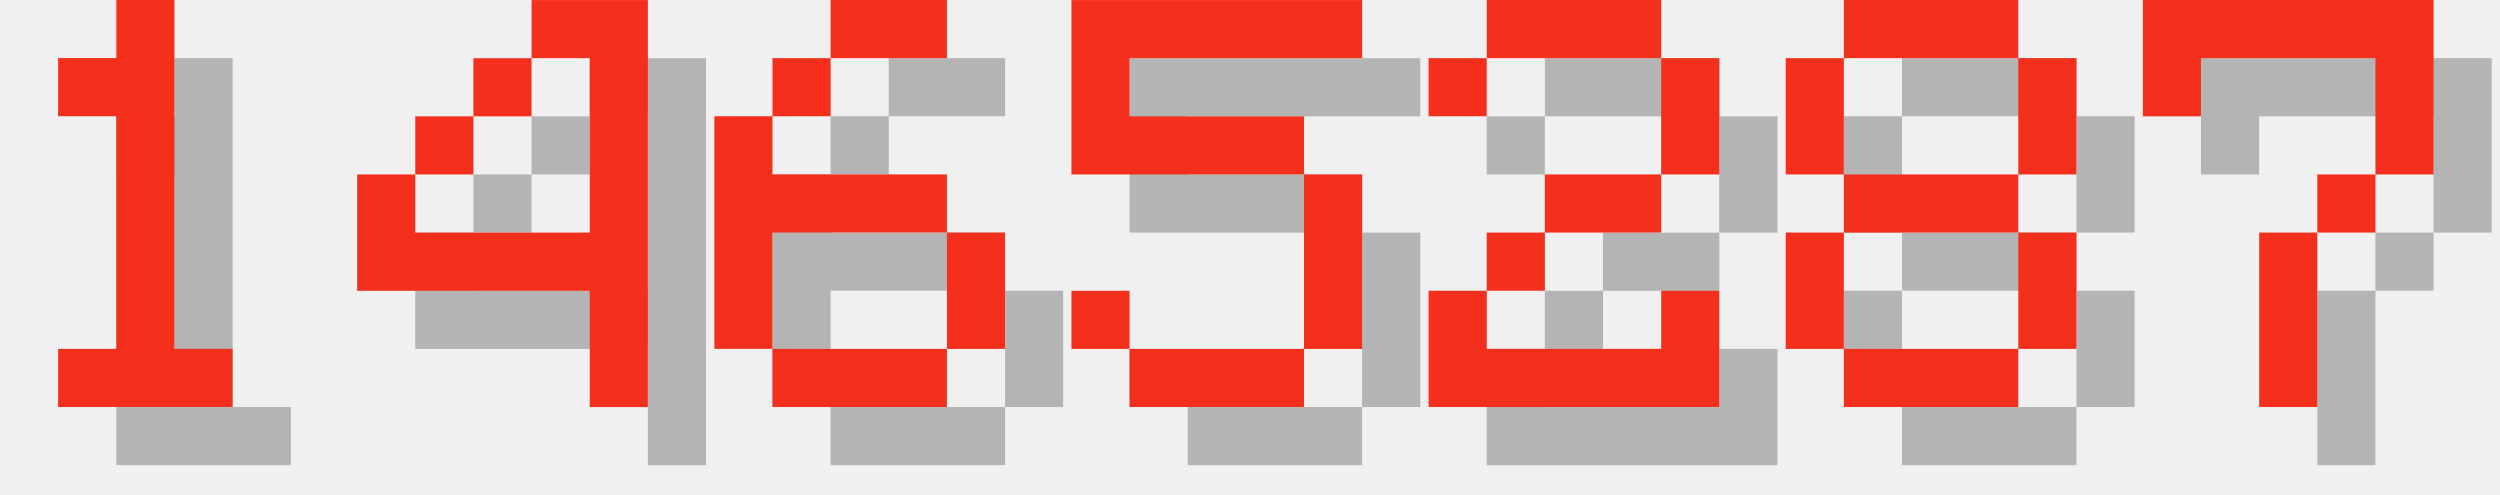
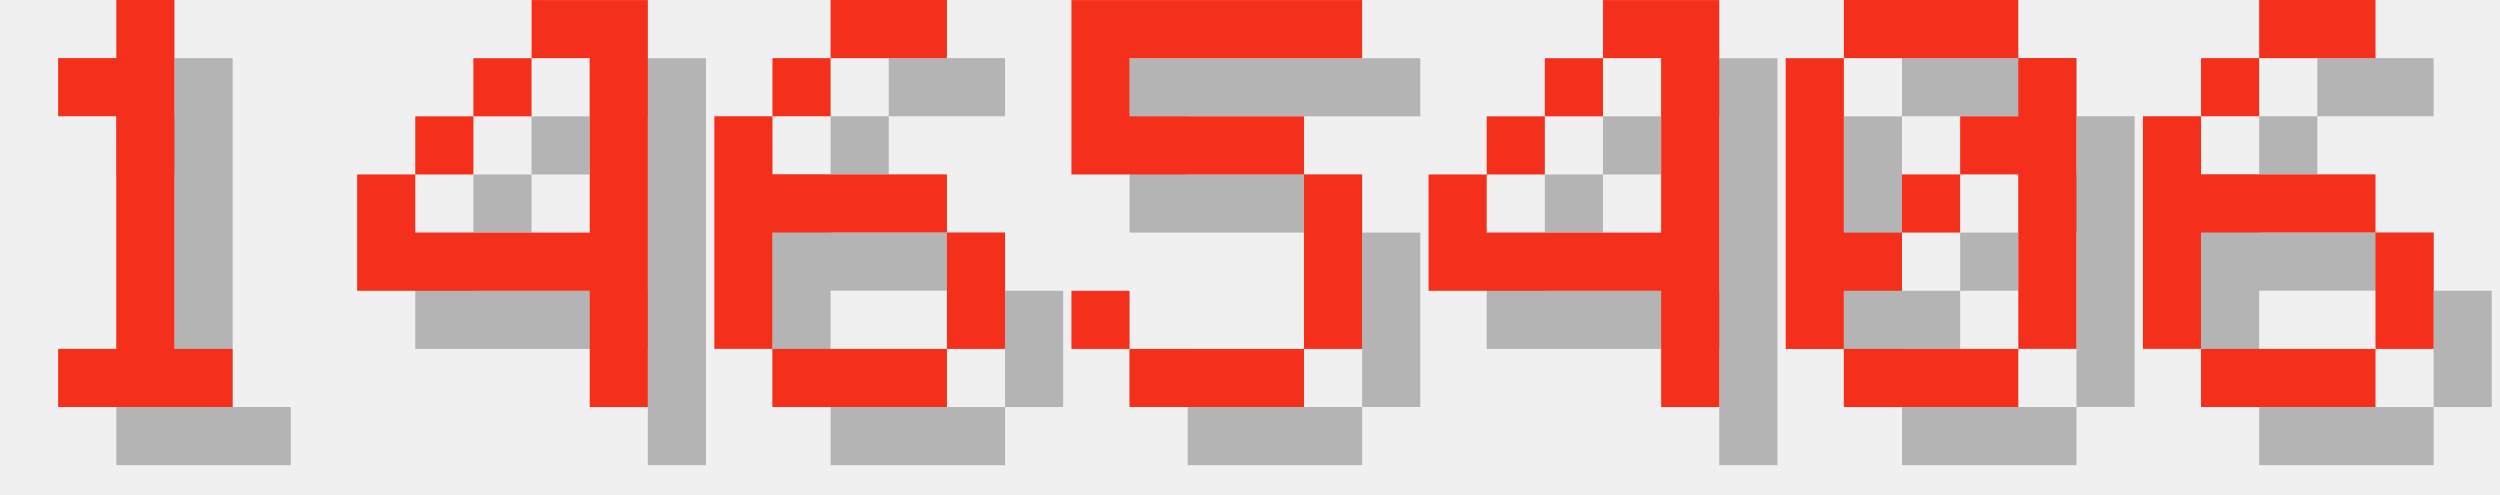
<svg xmlns="http://www.w3.org/2000/svg" version="1.1" width="182.0" height="36">
  <style>
        .text-foreground {
            fill: #F4301C;
        }
        .text-shadow {
            fill: #000000;
            fill-opacity: 0.25;
        }
    </style>
  <g class="digit" id="digit_1" transform="translate(0.0, 0), scale(4)">
    <path id="digit_1_shadow" class="text-shadow" d="m2.117 2.117v1.058h1.058v4.233h-1.058v1.058h3.175v-1.058h-1.058v-6.35h-1.058v1.058h-1.058z" fill-opacity=".5" style="paint-order:stroke fill markers" />
    <path id="digit_1_fg" class="text-foreground" d="m1.058 1.058v1.058h1.058v4.233h-1.058v1.058h3.175v-1.058h-1.058v-6.35h-1.058v1.058h-1.058z" fill="#fff" style="paint-order:stroke fill markers" />
  </g>
  <g class="digit" id="digit_4" transform="translate(26.0, 0), scale(4)">
    <path id="digit_4_shadow" class="text-shadow" d="m4.233 1.058v1.058h1.058v3.175h-3.175v-1.058h-1.058v2.117h4.233v2.117h1.058v-7.408h-2.117zm-2.117 3.175h1.058v-1.058h-1.058v1.058zm1.058-1.058h1.058v-1.058h-1.058v1.058z" fill-opacity=".5" style="paint-order:stroke fill markers" />
    <path id="digit_4_fg" class="text-foreground" d="m3.175 0v1.058h1.058v3.175h-3.175v-1.058h-1.058v2.117h4.233v2.117h1.058v-7.408h-2.117zm-2.117 3.175h1.058v-1.058h-1.058v1.058zm1.058-1.058h1.058v-1.058h-1.058v1.058z" fill="#fff" style="paint-order:stroke fill markers" />
  </g>
  <g class="digit" id="digit_6" transform="translate(52.0, 0), scale(4)">
    <path id="digit_6_shadow" class="text-shadow" d="m3.175 1.058v1.058h2.117v-1.058h-2.117zm0 1.058h-1.058v1.058h1.058v-1.058zm-1.058 1.058h-1.058v4.233h1.058v-2.117h3.175v-1.058h-3.175v-1.058zm3.175 2.117v2.117h1.058v-2.117h-1.058zm0 2.117h-3.175v1.058h3.175v-1.058z" fill-opacity=".5" style="paint-order:stroke fill markers" />
    <path id="digit_6_fg" class="text-foreground" d="m2.117 0v1.058h2.117v-1.058h-2.117zm0 1.058h-1.058v1.058h1.058v-1.058zm-1.058 1.058h-1.058v4.233h1.058v-2.117h3.175v-1.058h-3.175v-1.058zm3.175 2.117v2.117h1.058v-2.117h-1.058zm0 2.117h-3.175v1.058h3.175v-1.058z" fill="#fff" style="paint-order:stroke fill markers" />
  </g>
  <g class="digit" id="digit_5" transform="translate(78.0, 0), scale(4)">
    <path id="digit_5_shadow" class="text-shadow" d="m1.058 1.058v3.175h4.233v3.175h-3.175v-1.058h-1.058v1.058h1.058v1.058h3.175v-1.058h1.058v-3.175h-1.058v-1.058h-3.175v-1.058h4.233v-1.058h-5.292z" fill-opacity=".5" style="paint-order:stroke fill markers" />
    <path id="digit_5_fg" class="text-foreground" d="m0 0v3.175h4.233v3.175h-3.175v-1.058h-1.058v1.058h1.058v1.058h3.175v-1.058h1.058v-3.175h-1.058v-1.058h-3.175v-1.058h4.233v-1.058h-5.292z" fill="#fff" style="paint-order:stroke fill markers" />
  </g>
-   <g class="digit" id="digit_2" transform="translate(104.0, 0), scale(4)">
-     <path id="digit_2_shadow" class="text-shadow" d="m1.058 2.117v1.058h1.058v-1.058h3.175v2.117h-2.117v1.058h-1.058v1.058h-1.058v2.117h5.292v-2.117h-1.058v1.058h-3.175v-1.058h1.058v-1.058h2.117v-1.058h1.058v-2.117h-1.058v-1.058h-3.175v1.058h-1.058z" fill-opacity=".5" style="paint-order:stroke fill markers" />
-     <path id="digit_2_fg" class="text-foreground" d="m0 1.058v1.058h1.058v-1.058h3.175v2.117h-2.117v1.058h-1.058v1.058h-1.058v2.117h5.292v-2.117h-1.058v1.058h-3.175v-1.058h1.058v-1.058h2.117v-1.058h1.058v-2.117h-1.058v-1.058h-3.175v1.058h-1.058z" fill="#fff" style="paint-order:stroke fill markers" />
+   <g class="digit" id="digit_4" transform="translate(104.0, 0), scale(4)">
+     <path id="digit_4_shadow" class="text-shadow" d="m4.233 1.058v1.058h1.058v3.175h-3.175v-1.058h-1.058v2.117h4.233v2.117h1.058v-7.408h-2.117zm-2.117 3.175h1.058v-1.058h-1.058v1.058zm1.058-1.058h1.058v-1.058h-1.058v1.058z" fill-opacity=".5" style="paint-order:stroke fill markers" />
+     <path id="digit_4_fg" class="text-foreground" d="m3.175 0v1.058h1.058v3.175h-3.175v-1.058h-1.058v2.117h4.233v2.117h1.058v-7.408h-2.117zm-2.117 3.175h1.058v-1.058h-1.058v1.058zm1.058-1.058h1.058v-1.058h-1.058v1.058z" fill="#fff" style="paint-order:stroke fill markers" />
  </g>
-   <g class="digit" id="digit_8" transform="translate(130.0, 0), scale(4)">
-     <path id="digit_8_shadow" class="text-shadow" d="m2.117 1.058v1.058h3.175v-1.058h-3.175zm3.175 1.058v2.117h1.058v-2.117h-1.058zm0 2.117h-3.175v1.058h3.175v-1.058zm0 1.058v2.117h1.058v-2.117h-1.058zm0 2.117h-3.175v1.058h3.175v-1.058zm-3.175 0v-2.117h-1.058v2.117h1.058zm0-3.175v-2.117h-1.058v2.117h1.058z" fill-opacity=".5" style="paint-order:stroke fill markers" />
-     <path id="digit_8_fg" class="text-foreground" d="m1.058 0v1.058h3.175v-1.058h-3.175zm3.175 1.058v2.117h1.058v-2.117h-1.058zm0 2.117h-3.175v1.058h3.175v-1.058zm0 1.058v2.117h1.058v-2.117h-1.058zm0 2.117h-3.175v1.058h3.175v-1.058zm-3.175 0v-2.117h-1.058v2.117h1.058zm0-3.175v-2.117h-1.058v2.117h1.058z" fill="#fff" style="paint-order:stroke fill markers" />
+   <g class="digit" id="digit_0" transform="translate(130.0, 0), scale(4)">
+     <path id="digit_0_shadow" class="text-shadow" d="m2.117 1.058v1.058h3.175v-1.058h-3.175zm3.175 1.058v1.058h-1.058v1.058h1.058v3.175h1.058v-5.292h-1.058zm0 5.292h-3.175v1.058h3.175v-1.058zm-3.175 0v-1.058h1.058v-1.058h-1.058v-3.175h-1.058v5.292h1.058zm1.058-2.117h1.058v-1.058h-1.058v1.058z" fill-opacity=".5" style="paint-order:stroke fill markers" />
+     <path id="digit_0_fg" class="text-foreground" d="m1.058 0v1.058h3.175v-1.058h-3.175zm3.175 1.058v1.058h-1.058v1.058h1.058v3.175h1.058v-5.292h-1.058zm0 5.292h-3.175v1.058h3.175v-1.058zm-3.175 0v-1.058h1.058v-1.058h-1.058v-3.175h-1.058v5.292h1.058zm1.058-2.117h1.058v-1.058h-1.058v1.058z" fill="#fff" style="paint-order:stroke fill markers" />
  </g>
-   <g class="digit" id="digit_7" transform="translate(156.0, 0), scale(4)">
-     <path id="digit_7_shadow" class="text-shadow" d="m1.058 1.058 2e-6 2.117h1.058v-1.058h3.175v1.058l2e-7 1.058h-1.058v1.058h-1.058l4e-7 3.175 1.058 1e-7v-3.175h1.058v-1.058h1.058l5e-7 -1.058v-2.117z" fill-opacity=".5" style="paint-order:stroke fill markers" />
-     <path id="digit_7_fg" class="text-foreground" d="m0 0 2e-6 2.117h1.058v-1.058h3.175v1.058l2e-7 1.058h-1.058v1.058h-1.058l4e-7 3.175 1.058 1e-7v-3.175h1.058v-1.058h1.058l5e-7 -1.058v-2.117z" fill="#fff" style="paint-order:stroke fill markers" />
+   <g class="digit" id="digit_6" transform="translate(156.0, 0), scale(4)">
+     <path id="digit_6_shadow" class="text-shadow" d="m3.175 1.058v1.058h2.117v-1.058h-2.117zm0 1.058h-1.058v1.058h1.058v-1.058zm-1.058 1.058h-1.058v4.233h1.058v-2.117h3.175v-1.058h-3.175v-1.058zm3.175 2.117v2.117h1.058v-2.117h-1.058zm0 2.117h-3.175v1.058h3.175v-1.058z" fill-opacity=".5" style="paint-order:stroke fill markers" />
+     <path id="digit_6_fg" class="text-foreground" d="m2.117 0v1.058h2.117v-1.058h-2.117zm0 1.058h-1.058v1.058h1.058v-1.058zm-1.058 1.058h-1.058v4.233h1.058v-2.117h3.175v-1.058h-3.175v-1.058zm3.175 2.117v2.117h1.058v-2.117h-1.058zm0 2.117h-3.175v1.058h3.175v-1.058z" fill="#fff" style="paint-order:stroke fill markers" />
  </g>
</svg>
